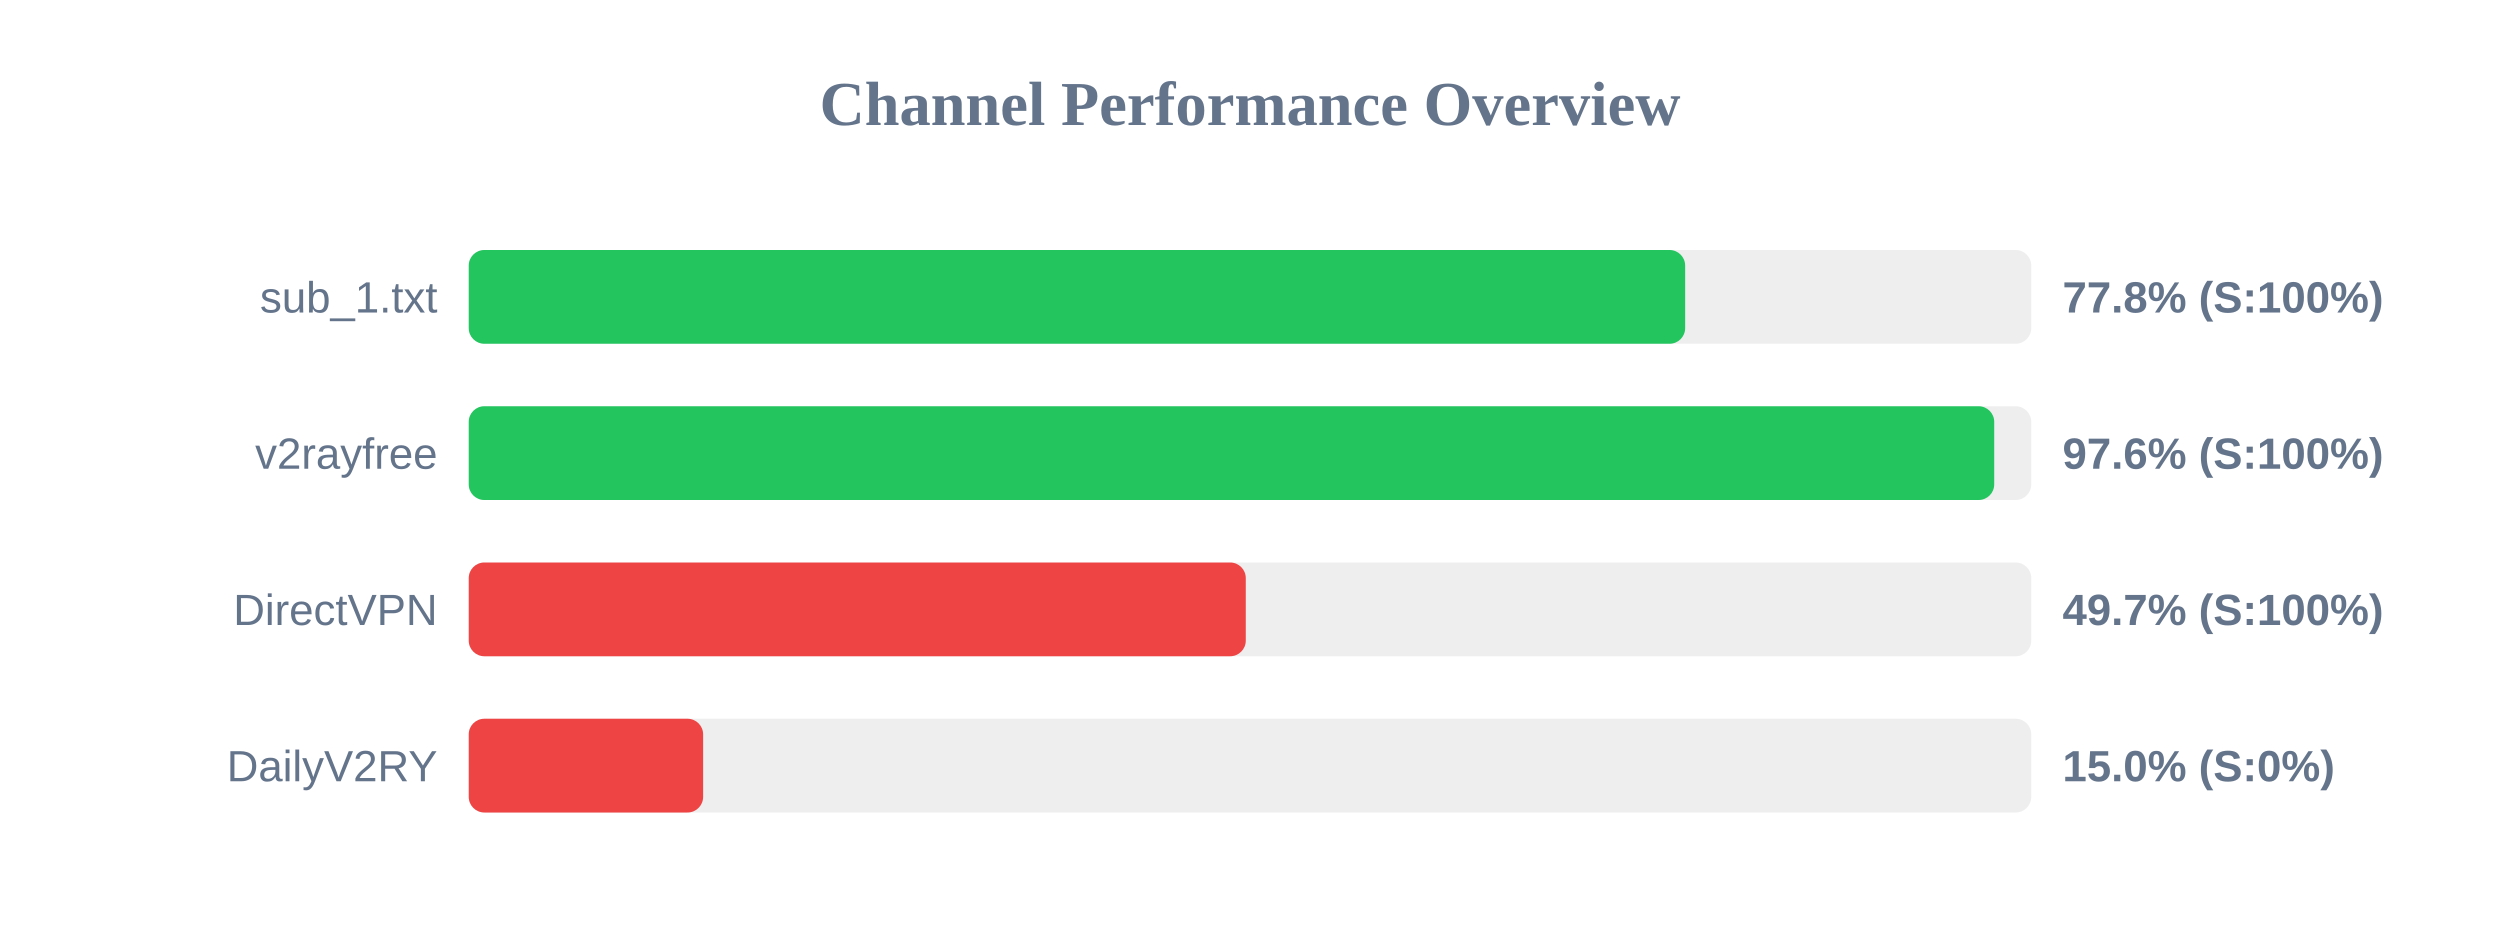
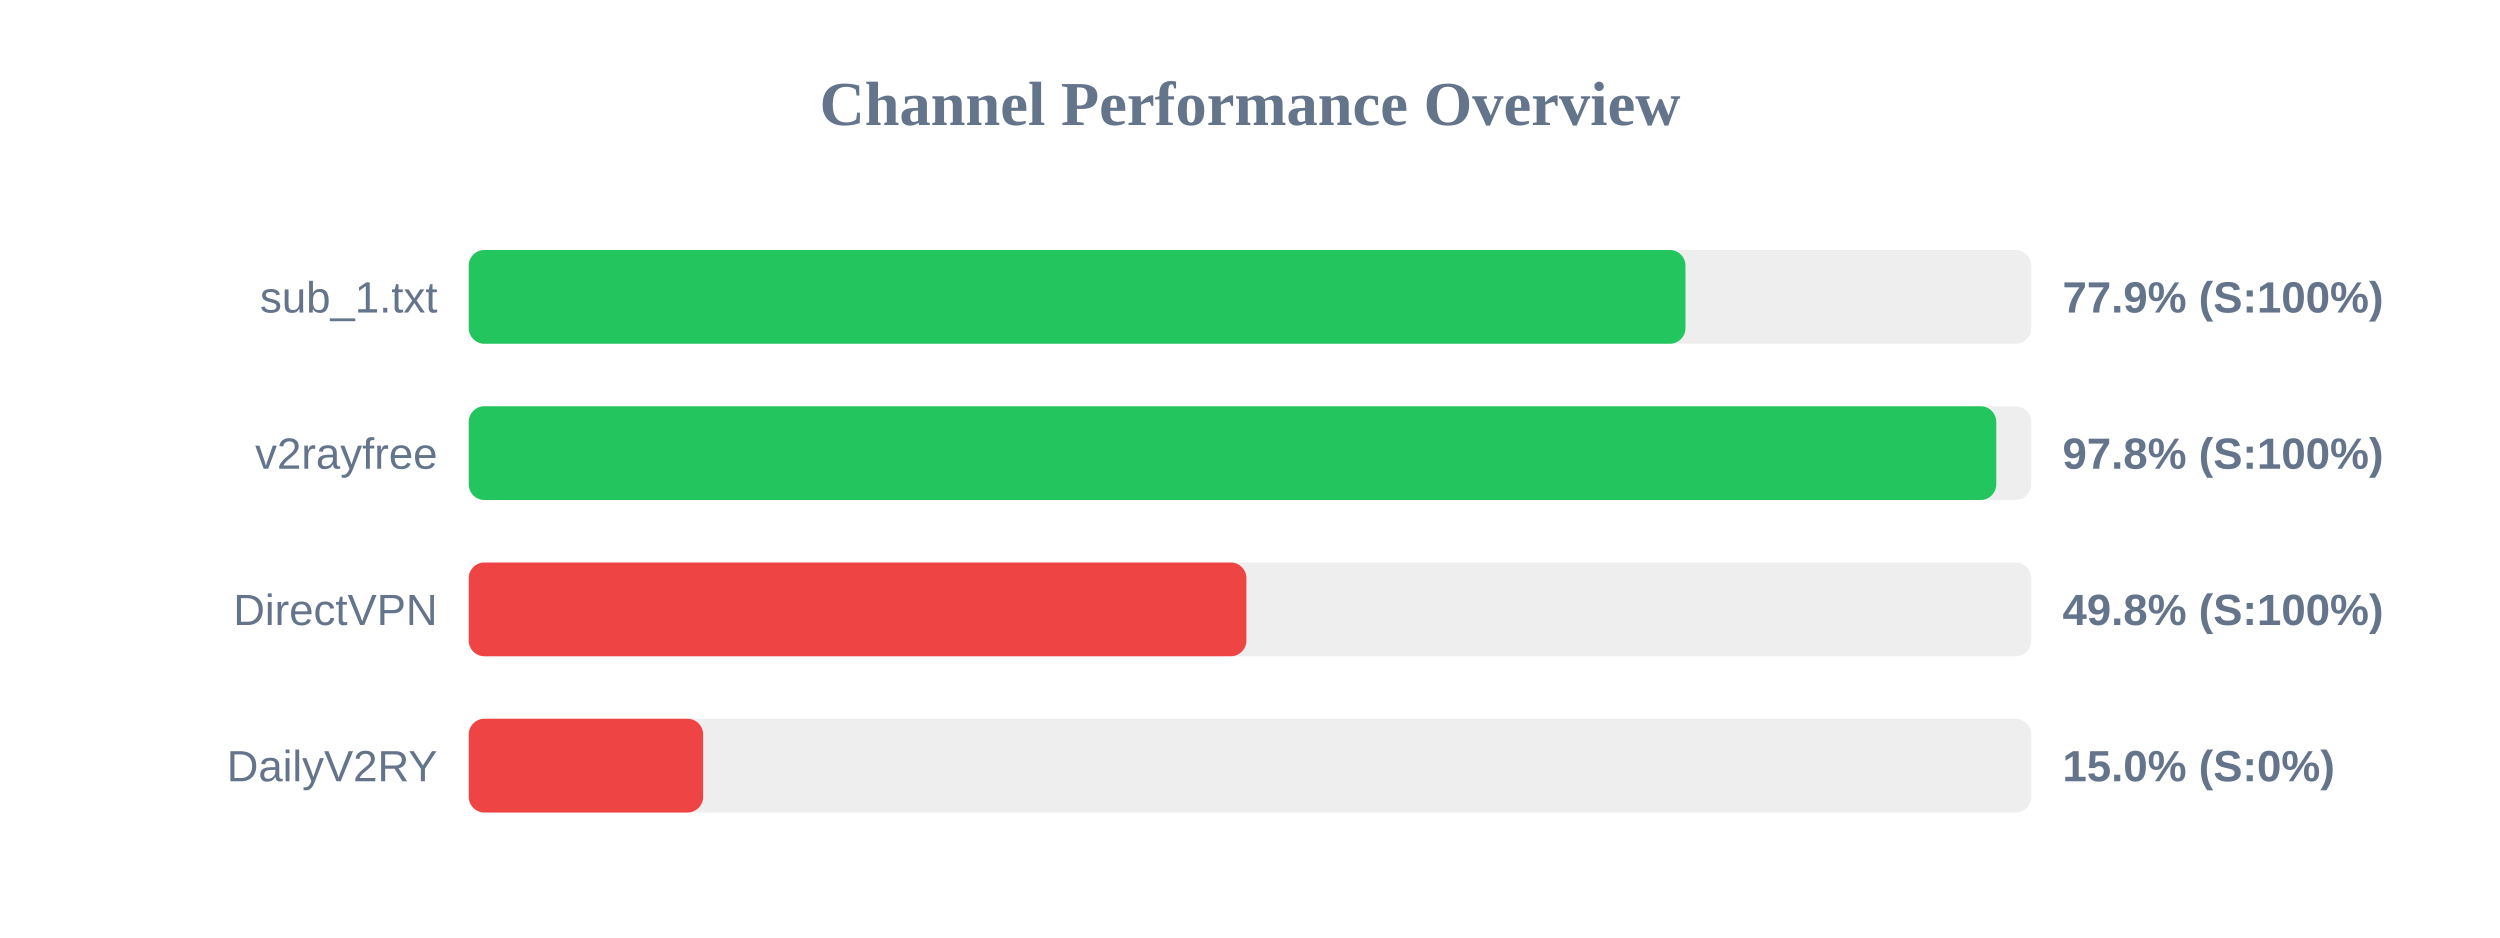
<svg xmlns="http://www.w3.org/2000/svg" width="800" height="300" version="1.1">
  <style>
        .row { font: 14px Arial; fill: #64748b; }
        .score { font: bold 14px Arial; fill: #64748b; }
    </style>
  <text x="400" y="40" text-anchor="middle" font-size="20px" font-weight="bold" fill="#64748b">Channel Performance Overview</text>
  <rect x="150" y="80" width="500" height="30" fill="#eee" rx="5" />
-   <rect x="150" y="80" width="389.25" height="30" fill="#22c55e" rx="5" />
+   <rect x="150" y="80" width="389.35" height="30" fill="#22c55e" rx="5" />
  <text x="140" y="100" text-anchor="end" class="row">sub_1.txt</text>
-   <text x="660" y="100" text-anchor="start" class="score">77.8% (S:100%)</text>
+   <text x="660" y="100" text-anchor="start" class="score">77.9% (S:100%)</text>
  <rect x="150" y="130" width="500" height="30" fill="#eee" rx="5" />
-   <rect x="150" y="130" width="488.15" height="30" fill="#22c55e" rx="5" />
+   <rect x="150" y="130" width="488.8" height="30" fill="#22c55e" rx="5" />
  <text x="140" y="150" text-anchor="end" class="row">v2rayfree</text>
-   <text x="660" y="150" text-anchor="start" class="score">97.6% (S:100%)</text>
+   <text x="660" y="150" text-anchor="start" class="score">97.8% (S:100%)</text>
  <rect x="150" y="180" width="500" height="30" fill="#eee" rx="5" />
-   <rect x="150" y="180" width="248.65" height="30" fill="#ef4444" rx="5" />
+   <rect x="150" y="180" width="248.85" height="30" fill="#ef4444" rx="5" />
  <text x="140" y="200" text-anchor="end" class="row">DirectVPN</text>
-   <text x="660" y="200" text-anchor="start" class="score">49.7% (S:100%)</text>
+   <text x="660" y="200" text-anchor="start" class="score">49.8% (S:100%)</text>
  <rect x="150" y="230" width="500" height="30" fill="#eee" rx="5" />
  <rect x="150" y="230" width="75.0" height="30" fill="#ef4444" rx="5" />
  <text x="140" y="250" text-anchor="end" class="row">DailyV2RY</text>
  <text x="660" y="250" text-anchor="start" class="score">15.0% (S:0%)</text>
</svg>
